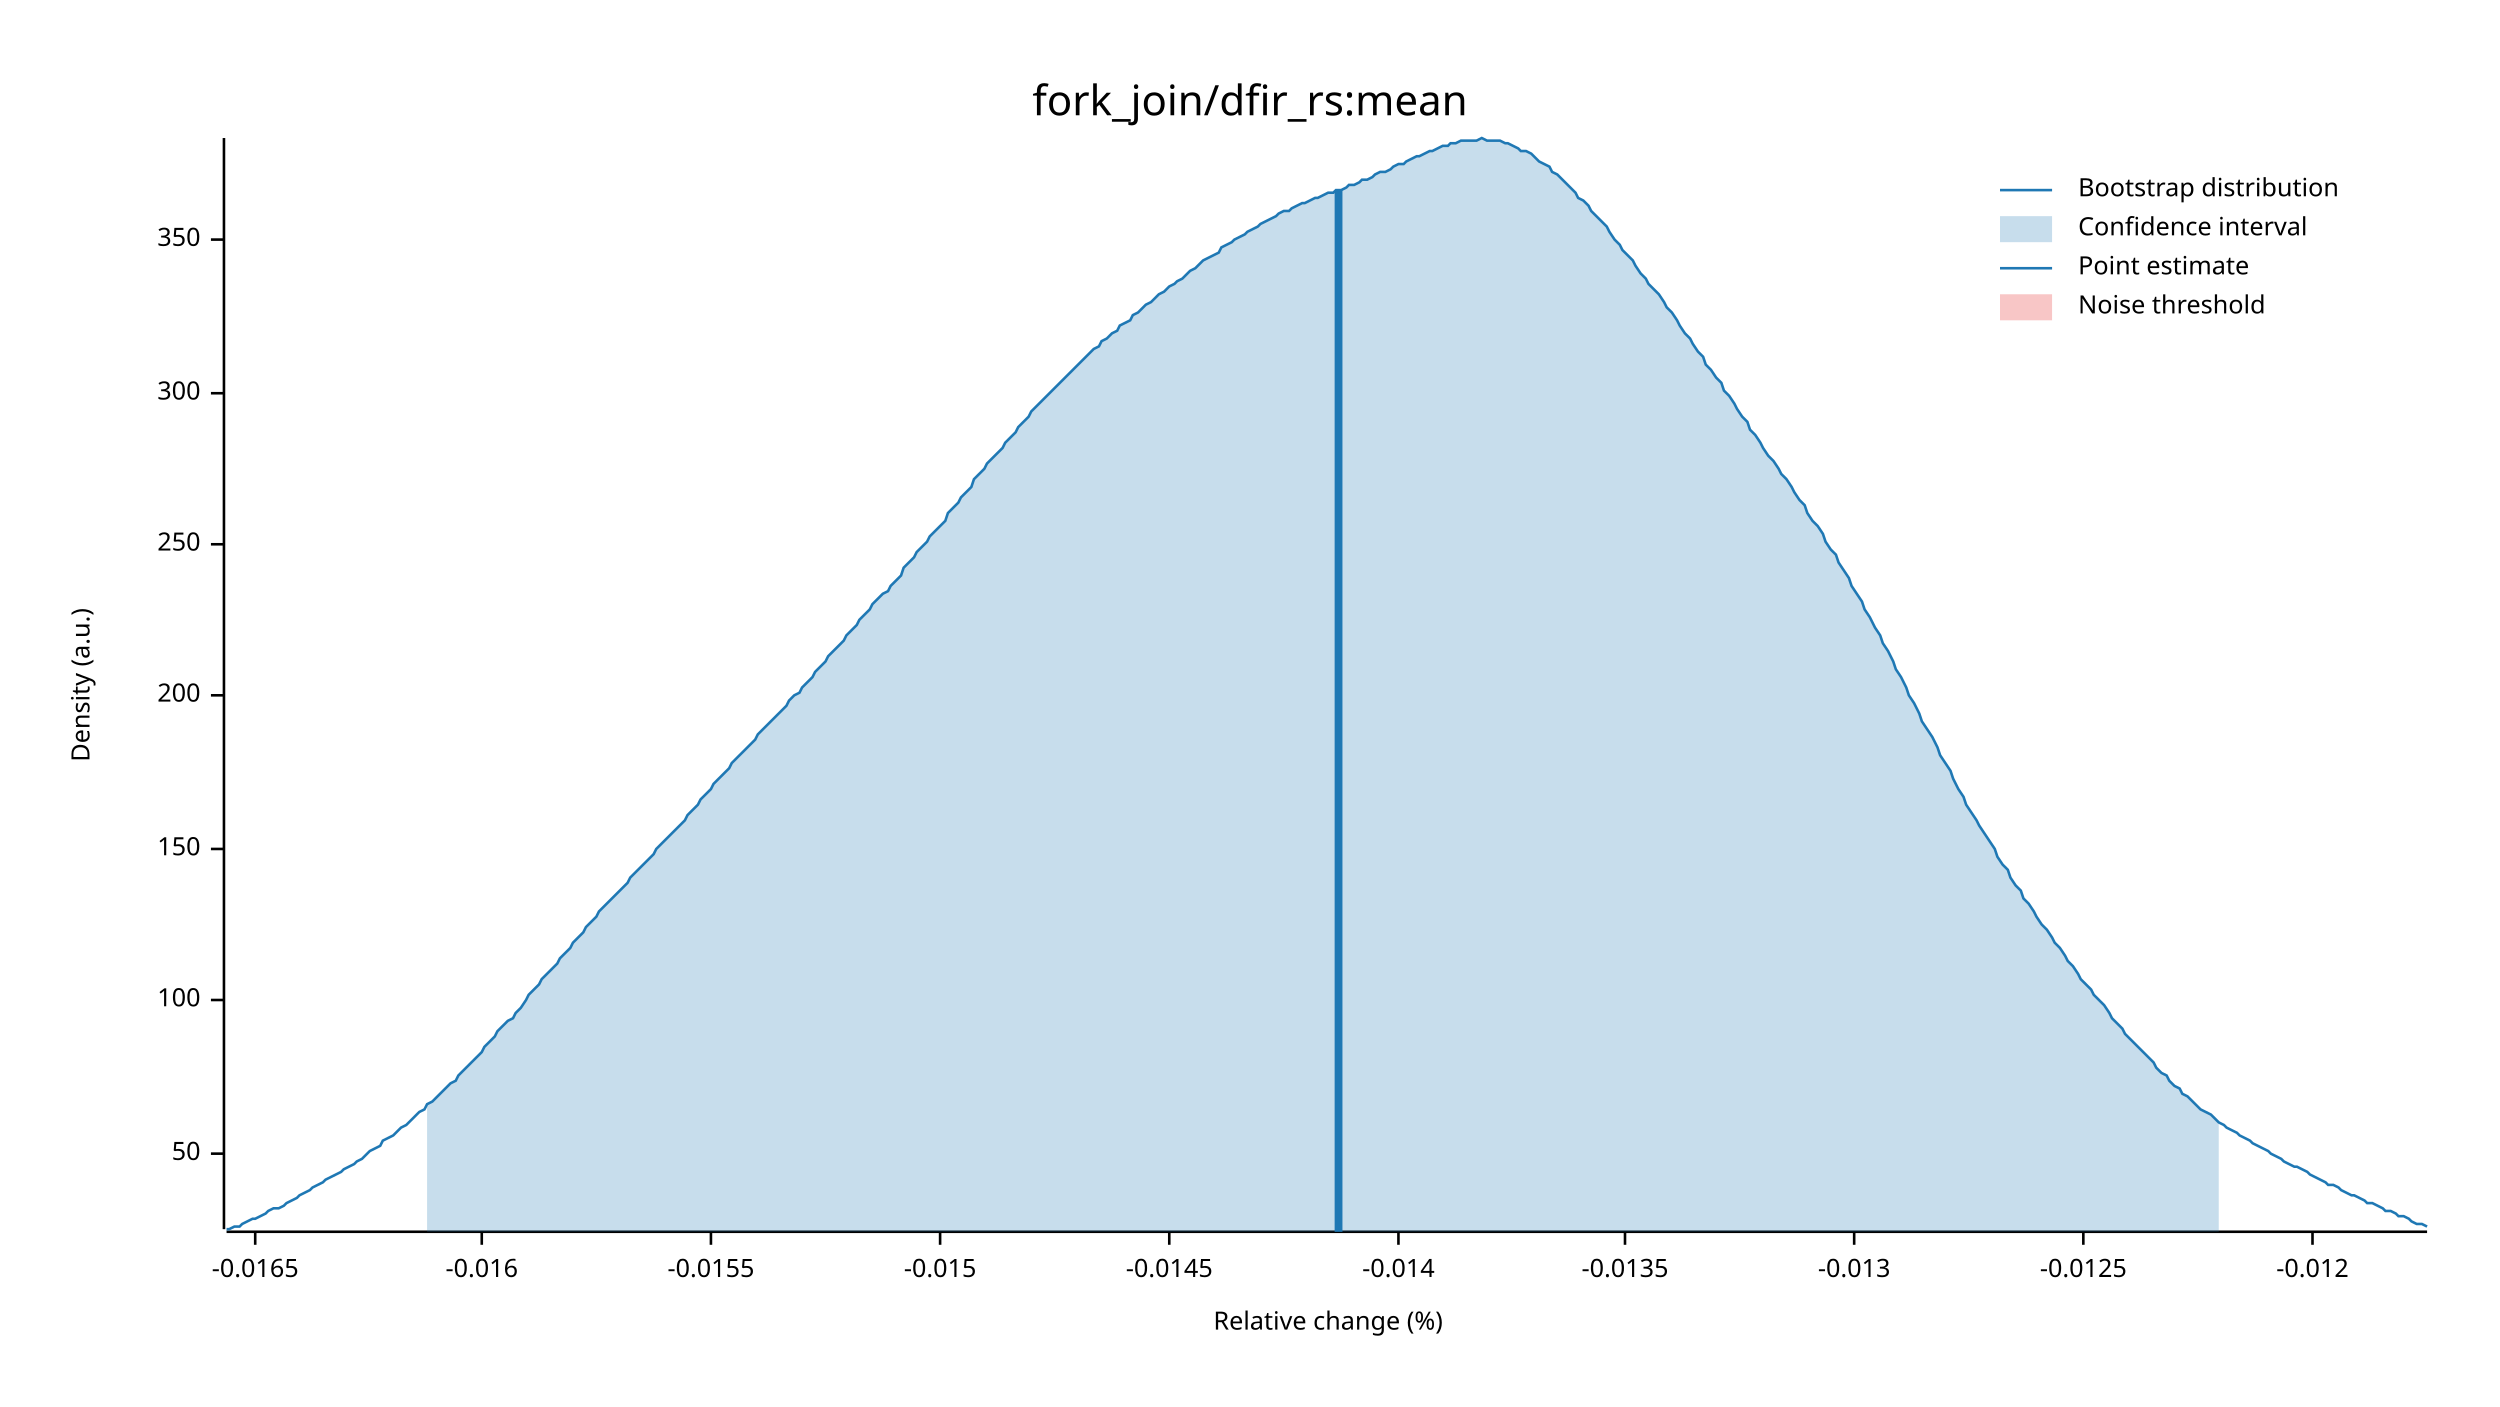
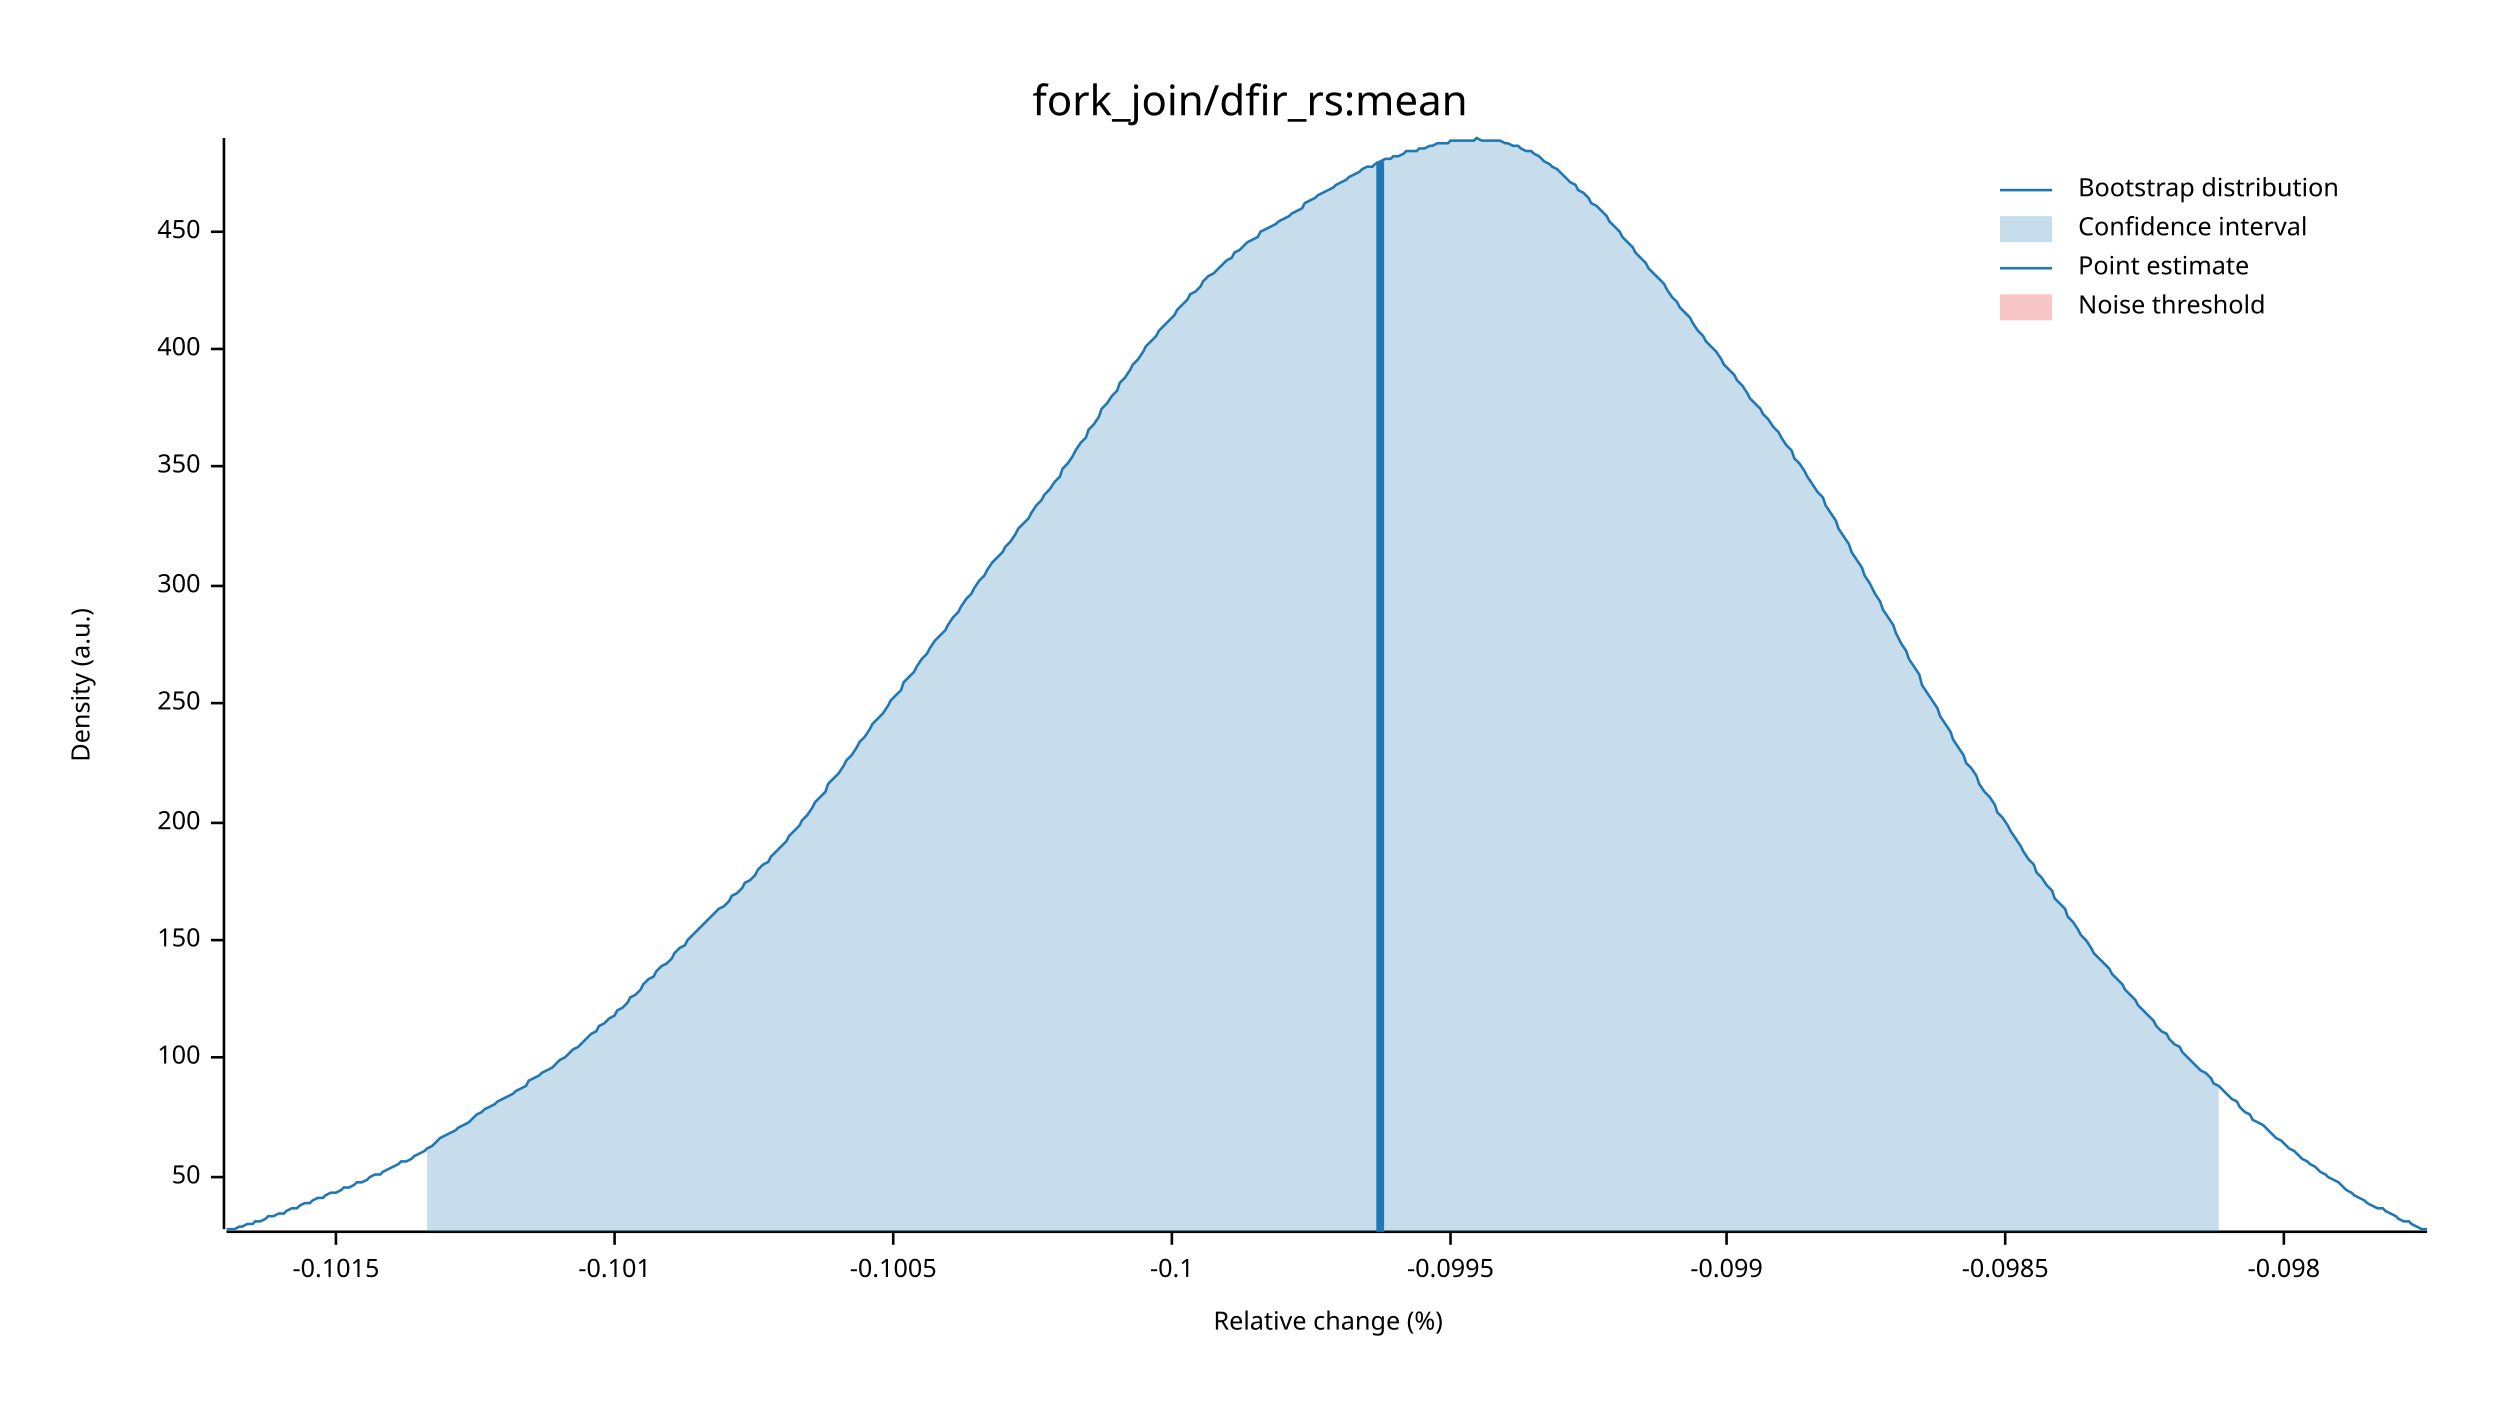
<svg xmlns="http://www.w3.org/2000/svg" width="960" height="540" viewBox="0 0 960 540">
  <text x="480" y="32" dy="0.76em" text-anchor="middle" font-family="sans-serif" font-size="16.129" opacity="1" fill="#000000">
fork_join/dfir_rs:mean
</text>
  <text x="27" y="263" dy="0.76em" text-anchor="middle" font-family="sans-serif" font-size="9.677" opacity="1" fill="#000000" transform="rotate(270, 27, 263)">
Density (a.u.)
</text>
  <text x="510" y="513" dy="-0.5ex" text-anchor="middle" font-family="sans-serif" font-size="9.677" opacity="1" fill="#000000">
Relative change (%)
</text>
  <polyline fill="none" opacity="1" stroke="#000000" stroke-width="1" points="86,53 86,472 " />
-   <text x="77" y="443" dy="0.5ex" text-anchor="end" font-family="sans-serif" font-size="9.677" opacity="1" fill="#000000">
+   <text x="77" y="452" dy="0.5ex" text-anchor="end" font-family="sans-serif" font-size="9.677" opacity="1" fill="#000000">
50
</text>
-   <polyline fill="none" opacity="1" stroke="#000000" stroke-width="1" points="81,443 86,443 " />
-   <text x="77" y="384" dy="0.5ex" text-anchor="end" font-family="sans-serif" font-size="9.677" opacity="1" fill="#000000">
+   <polyline fill="none" opacity="1" stroke="#000000" stroke-width="1" points="81,452 86,452 " />
+   <text x="77" y="406" dy="0.5ex" text-anchor="end" font-family="sans-serif" font-size="9.677" opacity="1" fill="#000000">
100
</text>
-   <polyline fill="none" opacity="1" stroke="#000000" stroke-width="1" points="81,384 86,384 " />
-   <text x="77" y="326" dy="0.5ex" text-anchor="end" font-family="sans-serif" font-size="9.677" opacity="1" fill="#000000">
+   <polyline fill="none" opacity="1" stroke="#000000" stroke-width="1" points="81,406 86,406 " />
+   <text x="77" y="361" dy="0.5ex" text-anchor="end" font-family="sans-serif" font-size="9.677" opacity="1" fill="#000000">
150
</text>
-   <polyline fill="none" opacity="1" stroke="#000000" stroke-width="1" points="81,326 86,326 " />
-   <text x="77" y="267" dy="0.5ex" text-anchor="end" font-family="sans-serif" font-size="9.677" opacity="1" fill="#000000">
+   <polyline fill="none" opacity="1" stroke="#000000" stroke-width="1" points="81,361 86,361 " />
+   <text x="77" y="316" dy="0.5ex" text-anchor="end" font-family="sans-serif" font-size="9.677" opacity="1" fill="#000000">
200
</text>
-   <polyline fill="none" opacity="1" stroke="#000000" stroke-width="1" points="81,267 86,267 " />
-   <text x="77" y="209" dy="0.5ex" text-anchor="end" font-family="sans-serif" font-size="9.677" opacity="1" fill="#000000">
+   <polyline fill="none" opacity="1" stroke="#000000" stroke-width="1" points="81,316 86,316 " />
+   <text x="77" y="270" dy="0.5ex" text-anchor="end" font-family="sans-serif" font-size="9.677" opacity="1" fill="#000000">
250
</text>
-   <polyline fill="none" opacity="1" stroke="#000000" stroke-width="1" points="81,209 86,209 " />
-   <text x="77" y="151" dy="0.5ex" text-anchor="end" font-family="sans-serif" font-size="9.677" opacity="1" fill="#000000">
+   <polyline fill="none" opacity="1" stroke="#000000" stroke-width="1" points="81,270 86,270 " />
+   <text x="77" y="225" dy="0.5ex" text-anchor="end" font-family="sans-serif" font-size="9.677" opacity="1" fill="#000000">
300
</text>
-   <polyline fill="none" opacity="1" stroke="#000000" stroke-width="1" points="81,151 86,151 " />
-   <text x="77" y="92" dy="0.5ex" text-anchor="end" font-family="sans-serif" font-size="9.677" opacity="1" fill="#000000">
+   <polyline fill="none" opacity="1" stroke="#000000" stroke-width="1" points="81,225 86,225 " />
+   <text x="77" y="179" dy="0.5ex" text-anchor="end" font-family="sans-serif" font-size="9.677" opacity="1" fill="#000000">
350
</text>
-   <polyline fill="none" opacity="1" stroke="#000000" stroke-width="1" points="81,92 86,92 " />
+   <polyline fill="none" opacity="1" stroke="#000000" stroke-width="1" points="81,179 86,179 " />
+   <text x="77" y="134" dy="0.5ex" text-anchor="end" font-family="sans-serif" font-size="9.677" opacity="1" fill="#000000">
+ 400
+ </text>
+   <polyline fill="none" opacity="1" stroke="#000000" stroke-width="1" points="81,134 86,134 " />
+   <text x="77" y="89" dy="0.5ex" text-anchor="end" font-family="sans-serif" font-size="9.677" opacity="1" fill="#000000">
+ 450
+ </text>
+   <polyline fill="none" opacity="1" stroke="#000000" stroke-width="1" points="81,89 86,89 " />
  <polyline fill="none" opacity="1" stroke="#000000" stroke-width="1" points="87,473 932,473 " />
-   <text x="98" y="483" dy="0.76em" text-anchor="middle" font-family="sans-serif" font-size="9.677" opacity="1" fill="#000000">
- -0.0165
+   <text x="129" y="483" dy="0.76em" text-anchor="middle" font-family="sans-serif" font-size="9.677" opacity="1" fill="#000000">
+ -0.1015
</text>
-   <polyline fill="none" opacity="1" stroke="#000000" stroke-width="1" points="98,473 98,478 " />
-   <text x="185" y="483" dy="0.76em" text-anchor="middle" font-family="sans-serif" font-size="9.677" opacity="1" fill="#000000">
- -0.016
+   <polyline fill="none" opacity="1" stroke="#000000" stroke-width="1" points="129,473 129,478 " />
+   <text x="236" y="483" dy="0.76em" text-anchor="middle" font-family="sans-serif" font-size="9.677" opacity="1" fill="#000000">
+ -0.101
</text>
-   <polyline fill="none" opacity="1" stroke="#000000" stroke-width="1" points="185,473 185,478 " />
-   <text x="273" y="483" dy="0.76em" text-anchor="middle" font-family="sans-serif" font-size="9.677" opacity="1" fill="#000000">
- -0.0155
+   <polyline fill="none" opacity="1" stroke="#000000" stroke-width="1" points="236,473 236,478 " />
+   <text x="343" y="483" dy="0.76em" text-anchor="middle" font-family="sans-serif" font-size="9.677" opacity="1" fill="#000000">
+ -0.1005
</text>
-   <polyline fill="none" opacity="1" stroke="#000000" stroke-width="1" points="273,473 273,478 " />
-   <text x="361" y="483" dy="0.76em" text-anchor="middle" font-family="sans-serif" font-size="9.677" opacity="1" fill="#000000">
- -0.015
+   <polyline fill="none" opacity="1" stroke="#000000" stroke-width="1" points="343,473 343,478 " />
+   <text x="450" y="483" dy="0.76em" text-anchor="middle" font-family="sans-serif" font-size="9.677" opacity="1" fill="#000000">
+ -0.1
</text>
-   <polyline fill="none" opacity="1" stroke="#000000" stroke-width="1" points="361,473 361,478 " />
-   <text x="449" y="483" dy="0.76em" text-anchor="middle" font-family="sans-serif" font-size="9.677" opacity="1" fill="#000000">
- -0.0145
+   <polyline fill="none" opacity="1" stroke="#000000" stroke-width="1" points="450,473 450,478 " />
+   <text x="557" y="483" dy="0.76em" text-anchor="middle" font-family="sans-serif" font-size="9.677" opacity="1" fill="#000000">
+ -0.0995
</text>
-   <polyline fill="none" opacity="1" stroke="#000000" stroke-width="1" points="449,473 449,478 " />
-   <text x="537" y="483" dy="0.76em" text-anchor="middle" font-family="sans-serif" font-size="9.677" opacity="1" fill="#000000">
- -0.014
+   <polyline fill="none" opacity="1" stroke="#000000" stroke-width="1" points="557,473 557,478 " />
+   <text x="663" y="483" dy="0.76em" text-anchor="middle" font-family="sans-serif" font-size="9.677" opacity="1" fill="#000000">
+ -0.099
</text>
-   <polyline fill="none" opacity="1" stroke="#000000" stroke-width="1" points="537,473 537,478 " />
-   <text x="624" y="483" dy="0.76em" text-anchor="middle" font-family="sans-serif" font-size="9.677" opacity="1" fill="#000000">
- -0.0135
+   <polyline fill="none" opacity="1" stroke="#000000" stroke-width="1" points="663,473 663,478 " />
+   <text x="770" y="483" dy="0.76em" text-anchor="middle" font-family="sans-serif" font-size="9.677" opacity="1" fill="#000000">
+ -0.0985
</text>
-   <polyline fill="none" opacity="1" stroke="#000000" stroke-width="1" points="624,473 624,478 " />
-   <text x="712" y="483" dy="0.76em" text-anchor="middle" font-family="sans-serif" font-size="9.677" opacity="1" fill="#000000">
- -0.013
+   <polyline fill="none" opacity="1" stroke="#000000" stroke-width="1" points="770,473 770,478 " />
+   <text x="877" y="483" dy="0.76em" text-anchor="middle" font-family="sans-serif" font-size="9.677" opacity="1" fill="#000000">
+ -0.098
</text>
-   <polyline fill="none" opacity="1" stroke="#000000" stroke-width="1" points="712,473 712,478 " />
-   <text x="800" y="483" dy="0.76em" text-anchor="middle" font-family="sans-serif" font-size="9.677" opacity="1" fill="#000000">
- -0.0125
- </text>
-   <polyline fill="none" opacity="1" stroke="#000000" stroke-width="1" points="800,473 800,478 " />
-   <text x="888" y="483" dy="0.76em" text-anchor="middle" font-family="sans-serif" font-size="9.677" opacity="1" fill="#000000">
- -0.012
- </text>
-   <polyline fill="none" opacity="1" stroke="#000000" stroke-width="1" points="888,473 888,478 " />
-   <polyline fill="none" opacity="1" stroke="#1F78B4" stroke-width="1" points="87,472 88,472 90,471 92,471 93,470 95,469 97,468 98,468 100,467 102,466 103,465 105,464 107,464 109,463 110,462 112,461 114,460 115,459 117,458 119,457 120,456 122,455 124,454 125,453 127,452 129,451 131,450 132,449 134,448 136,447 137,446 139,445 141,443 142,442 144,441 146,440 147,438 149,437 151,436 153,434 154,433 156,432 158,430 159,429 161,427 163,426 164,424 166,423 168,421 169,420 171,418 173,416 175,415 176,413 178,411 180,409 181,408 183,406 185,404 186,402 188,400 190,398 191,396 193,394 195,392 197,391 198,389 200,387 202,384 203,382 205,380 207,378 208,376 210,374 212,372 214,370 215,368 217,366 219,364 220,362 222,360 224,358 225,356 227,354 229,352 230,350 232,348 234,346 236,344 237,343 239,341 241,339 242,337 244,335 246,333 247,332 249,330 251,328 252,326 254,324 256,322 258,320 259,319 261,317 263,315 264,313 266,311 268,309 269,307 271,305 273,303 274,301 276,299 278,297 280,295 281,293 283,291 285,289 286,288 288,286 290,284 291,282 293,280 295,278 296,277 298,275 300,273 302,271 303,269 305,267 307,266 308,264 310,262 312,260 313,258 315,256 317,254 318,252 320,250 322,248 324,246 325,244 327,242 329,240 330,238 332,236 334,234 335,232 337,230 339,228 341,227 342,225 344,223 346,221 347,218 349,216 351,214 352,212 354,210 356,208 357,206 359,204 361,202 363,200 364,197 366,195 368,193 369,191 371,189 373,187 374,184 376,182 378,180 379,178 381,176 383,174 385,172 386,170 388,168 390,166 391,164 393,162 395,160 396,158 398,156 400,154 401,153 403,151 405,149 407,147 408,146 410,144 412,142 413,141 415,139 417,137 418,136 420,134 422,133 423,131 425,130 427,128 429,127 430,125 432,124 434,123 435,121 437,120 439,118 440,117 442,116 444,114 445,113 447,112 449,110 451,109 452,108 454,107 456,105 457,104 459,103 461,101 462,100 464,99 466,98 468,97 469,95 471,94 473,93 474,92 476,91 478,90 479,89 481,88 483,87 484,86 486,85 488,84 490,83 491,82 493,81 495,81 496,80 498,79 500,78 501,78 503,77 505,76 506,76 508,75 510,74 512,74 513,73 515,73 517,72 518,71 520,71 522,70 523,69 525,69 527,68 528,67 530,66 532,66 534,65 535,64 537,63 539,63 540,62 542,61 544,60 545,60 547,59 549,58 550,58 552,57 554,56 556,56 557,55 559,55 561,54 562,54 564,54 566,54 567,54 569,53 571,54 573,54 574,54 576,54 578,55 579,55 581,56 583,57 584,58 586,58 588,59 589,60 591,62 593,63 595,64 596,66 598,67 600,69 601,70 603,72 605,74 606,76 608,77 610,79 611,81 613,83 615,85 617,87 618,89 620,92 622,94 623,96 625,98 627,100 628,102 630,105 632,107 633,109 635,111 637,113 639,116 640,118 642,120 644,123 645,125 647,128 649,130 650,132 652,135 654,137 655,140 657,142 659,145 661,147 662,150 664,152 666,155 667,157 669,160 671,162 672,165 674,167 676,170 677,172 679,175 681,177 683,180 684,182 686,184 688,187 689,189 691,192 693,194 694,197 696,200 698,202 700,205 701,208 703,211 705,213 706,216 708,219 710,222 711,225 713,228 715,231 716,234 718,237 720,241 722,244 723,247 725,250 727,254 728,257 730,260 732,264 733,267 735,270 737,274 738,277 740,280 742,283 744,287 745,290 747,293 749,296 750,299 752,303 754,306 755,309 757,312 759,315 760,317 762,320 764,323 766,326 767,329 769,332 771,334 772,337 774,340 776,342 777,345 779,347 781,350 782,352 784,355 786,357 788,360 789,362 791,364 793,367 794,369 796,371 798,374 799,376 801,378 803,380 804,382 806,384 808,386 810,389 811,391 813,393 815,395 816,397 818,399 820,401 821,402 823,404 825,406 827,408 828,410 830,412 832,413 833,415 835,417 837,418 838,420 840,421 842,423 843,424 845,426 847,427 849,428 850,429 852,431 854,432 855,433 857,434 859,435 860,436 862,437 864,438 865,439 867,440 869,441 871,442 872,443 874,444 876,445 877,446 879,447 881,448 882,448 884,449 886,450 887,451 889,452 891,453 893,454 894,455 896,455 898,456 899,457 901,458 903,459 904,459 906,460 908,461 909,462 911,462 913,463 915,464 916,465 918,465 920,466 921,467 923,467 925,468 926,469 928,470 930,470 932,471 " />
-   <polygon opacity="0.25" fill="#1F78B4" points="164,424 166,423 168,421 169,420 171,418 173,416 175,415 176,413 178,411 180,409 181,408 183,406 185,404 186,402 188,400 190,398 191,396 193,394 195,392 197,391 198,389 200,387 202,384 203,382 205,380 207,378 208,376 210,374 212,372 214,370 215,368 217,366 219,364 220,362 222,360 224,358 225,356 227,354 229,352 230,350 232,348 234,346 236,344 237,343 239,341 241,339 242,337 244,335 246,333 247,332 249,330 251,328 252,326 254,324 256,322 258,320 259,319 261,317 263,315 264,313 266,311 268,309 269,307 271,305 273,303 274,301 276,299 278,297 280,295 281,293 283,291 285,289 286,288 288,286 290,284 291,282 293,280 295,278 296,277 298,275 300,273 302,271 303,269 305,267 307,266 308,264 310,262 312,260 313,258 315,256 317,254 318,252 320,250 322,248 324,246 325,244 327,242 329,240 330,238 332,236 334,234 335,232 337,230 339,228 341,227 342,225 344,223 346,221 347,218 349,216 351,214 352,212 354,210 356,208 357,206 359,204 361,202 363,200 364,197 366,195 368,193 369,191 371,189 373,187 374,184 376,182 378,180 379,178 381,176 383,174 385,172 386,170 388,168 390,166 391,164 393,162 395,160 396,158 398,156 400,154 401,153 403,151 405,149 407,147 408,146 410,144 412,142 413,141 415,139 417,137 418,136 420,134 422,133 423,131 425,130 427,128 429,127 430,125 432,124 434,123 435,121 437,120 439,118 440,117 442,116 444,114 445,113 447,112 449,110 451,109 452,108 454,107 456,105 457,104 459,103 461,101 462,100 464,99 466,98 468,97 469,95 471,94 473,93 474,92 476,91 478,90 479,89 481,88 483,87 484,86 486,85 488,84 490,83 491,82 493,81 495,81 496,80 498,79 500,78 501,78 503,77 505,76 506,76 508,75 510,74 512,74 513,73 515,73 517,72 518,71 520,71 522,70 523,69 525,69 527,68 528,67 530,66 532,66 534,65 535,64 537,63 539,63 540,62 542,61 544,60 545,60 547,59 549,58 550,58 552,57 554,56 556,56 557,55 559,55 561,54 562,54 564,54 566,54 567,54 569,53 571,54 573,54 574,54 576,54 578,55 579,55 581,56 583,57 584,58 586,58 588,59 589,60 591,62 593,63 595,64 596,66 598,67 600,69 601,70 603,72 605,74 606,76 608,77 610,79 611,81 613,83 615,85 617,87 618,89 620,92 622,94 623,96 625,98 627,100 628,102 630,105 632,107 633,109 635,111 637,113 639,116 640,118 642,120 644,123 645,125 647,128 649,130 650,132 652,135 654,137 655,140 657,142 659,145 661,147 662,150 664,152 666,155 667,157 669,160 671,162 672,165 674,167 676,170 677,172 679,175 681,177 683,180 684,182 686,184 688,187 689,189 691,192 693,194 694,197 696,200 698,202 700,205 701,208 703,211 705,213 706,216 708,219 710,222 711,225 713,228 715,231 716,234 718,237 720,241 722,244 723,247 725,250 727,254 728,257 730,260 732,264 733,267 735,270 737,274 738,277 740,280 742,283 744,287 745,290 747,293 749,296 750,299 752,303 754,306 755,309 757,312 759,315 760,317 762,320 764,323 766,326 767,329 769,332 771,334 772,337 774,340 776,342 777,345 779,347 781,350 782,352 784,355 786,357 788,360 789,362 791,364 793,367 794,369 796,371 798,374 799,376 801,378 803,380 804,382 806,384 808,386 810,389 811,391 813,393 815,395 816,397 818,399 820,401 821,402 823,404 825,406 827,408 828,410 830,412 832,413 833,415 835,417 837,418 838,420 840,421 842,423 843,424 845,426 847,427 849,428 850,429 852,431 852,473 164,473 " />
-   <polyline fill="none" opacity="1" stroke="#1F78B4" stroke-width="3" points="514,473 514,73 " />
+   <polyline fill="none" opacity="1" stroke="#000000" stroke-width="1" points="877,473 877,478 " />
+   <polyline fill="none" opacity="1" stroke="#1F78B4" stroke-width="1" points="87,472 88,472 90,472 92,471 93,471 95,470 97,470 98,469 100,469 102,468 103,467 105,467 107,466 109,466 110,465 112,464 114,464 115,463 117,462 119,462 120,461 122,460 124,460 125,459 127,458 129,458 131,457 132,456 134,456 136,455 137,454 139,454 141,453 142,452 144,451 146,451 147,450 149,449 151,448 153,447 154,446 156,446 158,445 159,444 161,443 163,442 164,441 166,440 168,438 169,437 171,436 173,435 175,434 176,433 178,432 180,431 181,430 183,428 185,427 186,426 188,425 190,424 191,423 193,422 195,421 197,420 198,419 200,418 202,417 203,415 205,414 207,413 208,412 210,411 212,410 214,408 215,407 217,406 219,404 220,403 222,402 224,400 225,399 227,397 229,396 230,394 232,393 234,391 236,390 237,388 239,387 241,385 242,383 244,382 246,380 247,378 249,376 251,375 252,373 254,371 256,370 258,368 259,366 261,364 263,363 264,361 266,359 268,357 269,356 271,354 273,352 274,351 276,349 278,348 280,346 281,344 283,343 285,341 286,339 288,338 290,336 291,334 293,332 295,331 296,329 298,327 300,325 302,323 303,321 305,319 307,317 308,315 310,313 312,310 313,308 315,306 317,304 318,301 320,299 322,297 324,294 325,292 327,290 329,287 330,285 332,283 334,280 335,278 337,276 339,274 341,271 342,269 344,267 346,265 347,262 349,260 351,258 352,256 354,253 356,251 357,249 359,246 361,244 363,242 364,240 366,237 368,235 369,233 371,230 373,228 374,226 376,223 378,221 379,219 381,216 383,214 385,212 386,210 388,208 390,205 391,203 393,201 395,199 396,197 398,194 400,192 401,190 403,188 405,185 407,183 408,180 410,178 412,175 413,173 415,170 417,168 418,165 420,163 422,160 423,157 425,155 427,152 429,150 430,147 432,145 434,142 435,140 437,138 439,135 440,133 442,131 444,129 445,127 447,125 449,123 451,121 452,119 454,117 456,115 457,113 459,112 461,110 462,108 464,106 466,105 468,103 469,102 471,100 473,99 474,97 476,96 478,94 479,93 481,92 483,91 484,89 486,88 488,87 490,86 491,85 493,84 495,83 496,82 498,81 500,80 501,78 503,77 505,76 506,75 508,74 510,73 512,72 513,71 515,70 517,69 518,68 520,67 522,66 523,65 525,64 527,64 528,63 530,62 532,61 534,61 535,60 537,60 539,59 540,58 542,58 544,58 545,57 547,57 549,56 550,56 552,55 554,55 556,55 557,54 559,54 561,54 562,54 564,54 566,54 567,53 569,54 571,54 573,54 574,54 576,54 578,55 579,55 581,56 583,56 584,57 586,58 588,58 589,59 591,60 593,62 595,63 596,64 598,65 600,67 601,68 603,70 605,71 606,73 608,74 610,76 611,78 613,79 615,81 617,83 618,85 620,87 622,89 623,91 625,93 627,95 628,97 630,99 632,101 633,103 635,105 637,107 639,109 640,111 642,114 644,116 645,118 647,120 649,122 650,124 652,127 654,129 655,131 657,133 659,135 661,138 662,140 664,142 666,144 667,146 669,148 671,151 672,153 674,155 676,157 677,159 679,161 681,164 683,166 684,168 686,171 688,173 689,176 691,178 693,181 694,183 696,186 698,189 700,191 701,194 703,197 705,200 706,203 708,206 710,209 711,212 713,215 715,218 716,221 718,224 720,228 722,231 723,234 725,237 727,240 728,243 730,247 732,250 733,253 735,256 737,259 738,263 740,266 742,269 744,272 745,275 747,278 749,281 750,284 752,287 754,290 755,293 757,295 759,298 760,301 762,304 764,306 766,309 767,312 769,314 771,317 772,319 774,322 776,325 777,327 779,330 781,332 782,335 784,337 786,340 788,342 789,345 791,347 793,349 794,352 796,354 798,357 799,359 801,361 803,364 804,366 806,368 808,370 810,372 811,374 813,376 815,378 816,380 818,382 820,384 821,386 823,388 825,390 827,392 828,394 830,396 832,397 833,399 835,401 837,402 838,404 840,406 842,408 843,409 845,411 847,412 849,414 850,416 852,417 854,419 855,420 857,422 859,423 860,425 862,427 864,428 865,430 867,431 869,432 871,434 872,435 874,437 876,438 877,439 879,441 881,442 882,443 884,445 886,446 887,447 889,448 891,450 893,451 894,452 896,453 898,454 899,455 901,457 903,458 904,459 906,460 908,461 909,462 911,463 913,464 915,464 916,465 918,466 920,467 921,468 923,469 925,469 926,470 928,471 930,472 932,472 " />
+   <polygon opacity="0.25" fill="#1F78B4" points="164,441 166,440 168,438 169,437 171,436 173,435 175,434 176,433 178,432 180,431 181,430 183,428 185,427 186,426 188,425 190,424 191,423 193,422 195,421 197,420 198,419 200,418 202,417 203,415 205,414 207,413 208,412 210,411 212,410 214,408 215,407 217,406 219,404 220,403 222,402 224,400 225,399 227,397 229,396 230,394 232,393 234,391 236,390 237,388 239,387 241,385 242,383 244,382 246,380 247,378 249,376 251,375 252,373 254,371 256,370 258,368 259,366 261,364 263,363 264,361 266,359 268,357 269,356 271,354 273,352 274,351 276,349 278,348 280,346 281,344 283,343 285,341 286,339 288,338 290,336 291,334 293,332 295,331 296,329 298,327 300,325 302,323 303,321 305,319 307,317 308,315 310,313 312,310 313,308 315,306 317,304 318,301 320,299 322,297 324,294 325,292 327,290 329,287 330,285 332,283 334,280 335,278 337,276 339,274 341,271 342,269 344,267 346,265 347,262 349,260 351,258 352,256 354,253 356,251 357,249 359,246 361,244 363,242 364,240 366,237 368,235 369,233 371,230 373,228 374,226 376,223 378,221 379,219 381,216 383,214 385,212 386,210 388,208 390,205 391,203 393,201 395,199 396,197 398,194 400,192 401,190 403,188 405,185 407,183 408,180 410,178 412,175 413,173 415,170 417,168 418,165 420,163 422,160 423,157 425,155 427,152 429,150 430,147 432,145 434,142 435,140 437,138 439,135 440,133 442,131 444,129 445,127 447,125 449,123 451,121 452,119 454,117 456,115 457,113 459,112 461,110 462,108 464,106 466,105 468,103 469,102 471,100 473,99 474,97 476,96 478,94 479,93 481,92 483,91 484,89 486,88 488,87 490,86 491,85 493,84 495,83 496,82 498,81 500,80 501,78 503,77 505,76 506,75 508,74 510,73 512,72 513,71 515,70 517,69 518,68 520,67 522,66 523,65 525,64 527,64 528,63 530,62 532,61 534,61 535,60 537,60 539,59 540,58 542,58 544,58 545,57 547,57 549,56 550,56 552,55 554,55 556,55 557,54 559,54 561,54 562,54 564,54 566,54 567,53 569,54 571,54 573,54 574,54 576,54 578,55 579,55 581,56 583,56 584,57 586,58 588,58 589,59 591,60 593,62 595,63 596,64 598,65 600,67 601,68 603,70 605,71 606,73 608,74 610,76 611,78 613,79 615,81 617,83 618,85 620,87 622,89 623,91 625,93 627,95 628,97 630,99 632,101 633,103 635,105 637,107 639,109 640,111 642,114 644,116 645,118 647,120 649,122 650,124 652,127 654,129 655,131 657,133 659,135 661,138 662,140 664,142 666,144 667,146 669,148 671,151 672,153 674,155 676,157 677,159 679,161 681,164 683,166 684,168 686,171 688,173 689,176 691,178 693,181 694,183 696,186 698,189 700,191 701,194 703,197 705,200 706,203 708,206 710,209 711,212 713,215 715,218 716,221 718,224 720,228 722,231 723,234 725,237 727,240 728,243 730,247 732,250 733,253 735,256 737,259 738,263 740,266 742,269 744,272 745,275 747,278 749,281 750,284 752,287 754,290 755,293 757,295 759,298 760,301 762,304 764,306 766,309 767,312 769,314 771,317 772,319 774,322 776,325 777,327 779,330 781,332 782,335 784,337 786,340 788,342 789,345 791,347 793,349 794,352 796,354 798,357 799,359 801,361 803,364 804,366 806,368 808,370 810,372 811,374 813,376 815,378 816,380 818,382 820,384 821,386 823,388 825,390 827,392 828,394 830,396 832,397 833,399 835,401 837,402 838,404 840,406 842,408 843,409 845,411 847,412 849,414 850,416 852,417 852,473 164,473 " />
+   <polyline fill="none" opacity="1" stroke="#1F78B4" stroke-width="3" points="530,473 530,62 " />
  <rect x="509" y="53" width="0" height="419" opacity="0.1" fill="#E31A1C" stroke="none" />
  <text x="798" y="68" dy="0.76em" text-anchor="start" font-family="sans-serif" font-size="9.677" opacity="1" fill="#000000">
Bootstrap distribution
</text>
  <text x="798" y="83" dy="0.76em" text-anchor="start" font-family="sans-serif" font-size="9.677" opacity="1" fill="#000000">
Confidence interval
</text>
  <text x="798" y="98" dy="0.76em" text-anchor="start" font-family="sans-serif" font-size="9.677" opacity="1" fill="#000000">
Point estimate
</text>
  <text x="798" y="113" dy="0.76em" text-anchor="start" font-family="sans-serif" font-size="9.677" opacity="1" fill="#000000">
Noise threshold
</text>
  <polyline fill="none" opacity="1" stroke="#1F78B4" stroke-width="1" points="768,73 788,73 " />
  <rect x="768" y="83" width="20" height="10" opacity="0.25" fill="#1F78B4" stroke="none" />
  <polyline fill="none" opacity="1" stroke="#1F78B4" stroke-width="1" points="768,103 788,103 " />
  <rect x="768" y="113" width="20" height="10" opacity="0.25" fill="#E31A1C" stroke="none" />
</svg>
